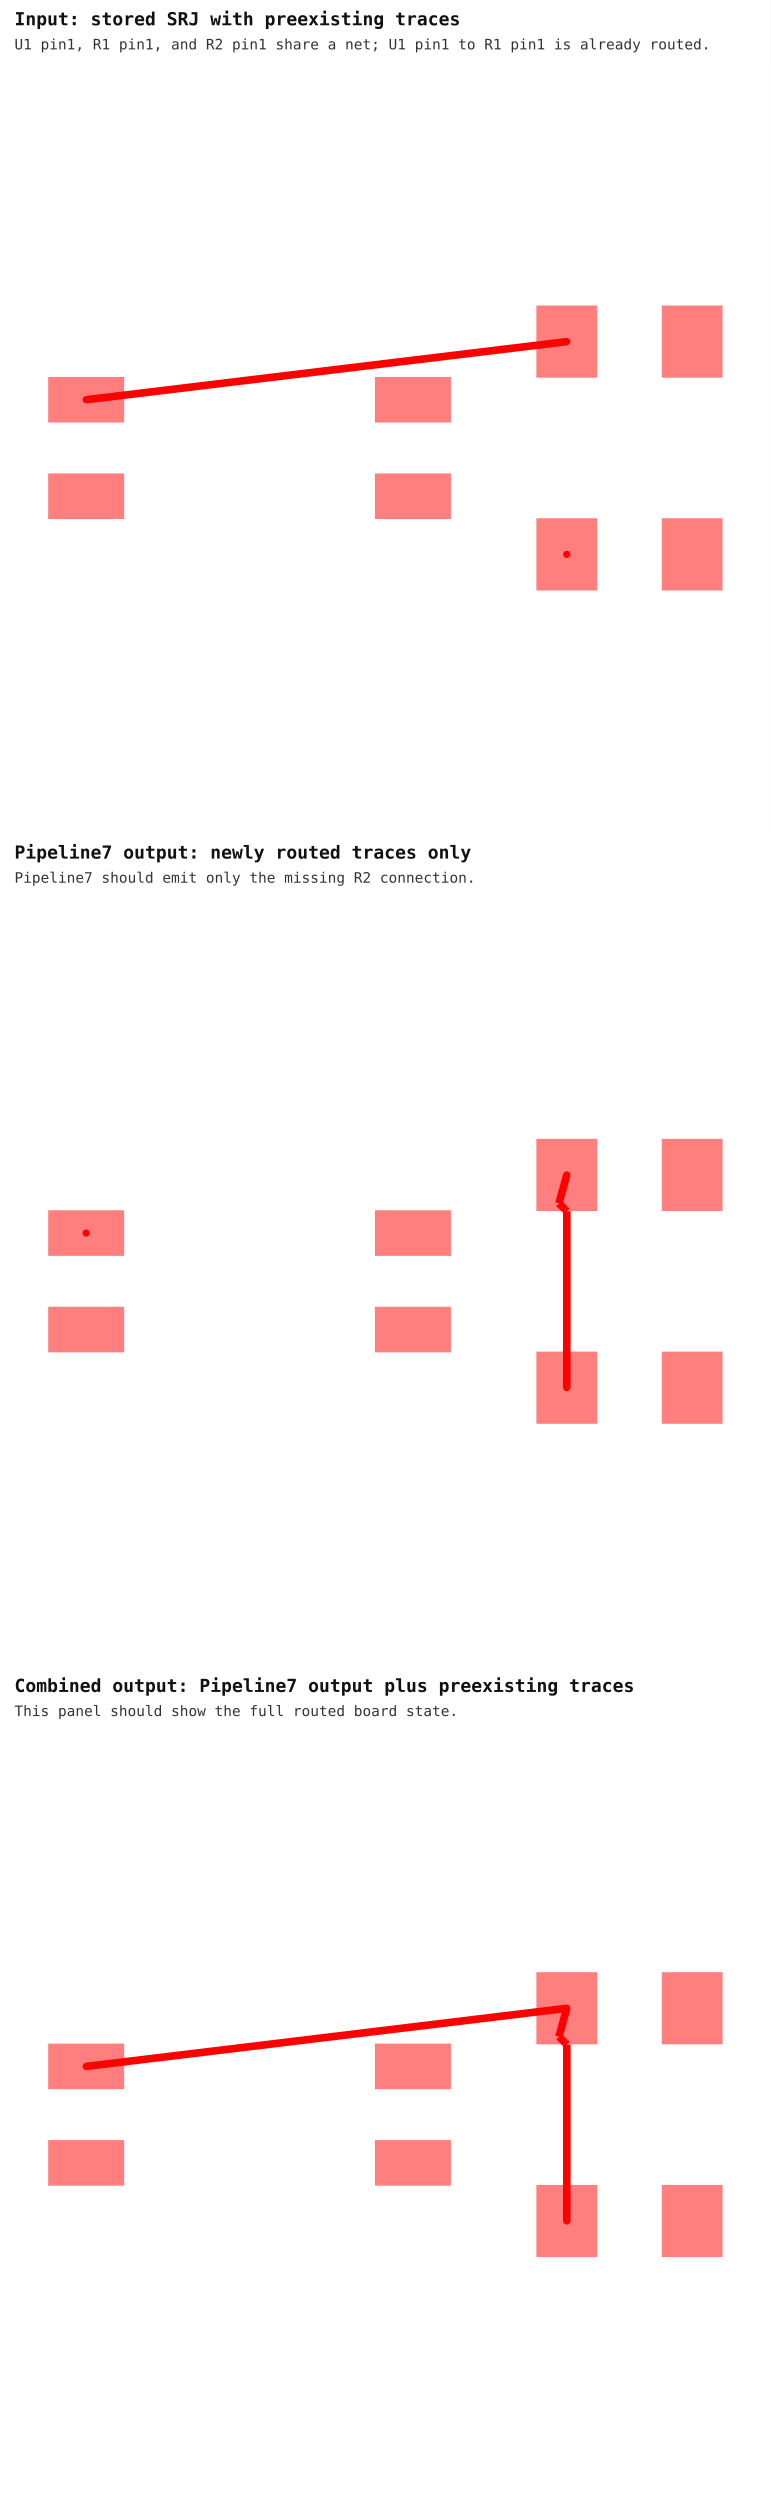
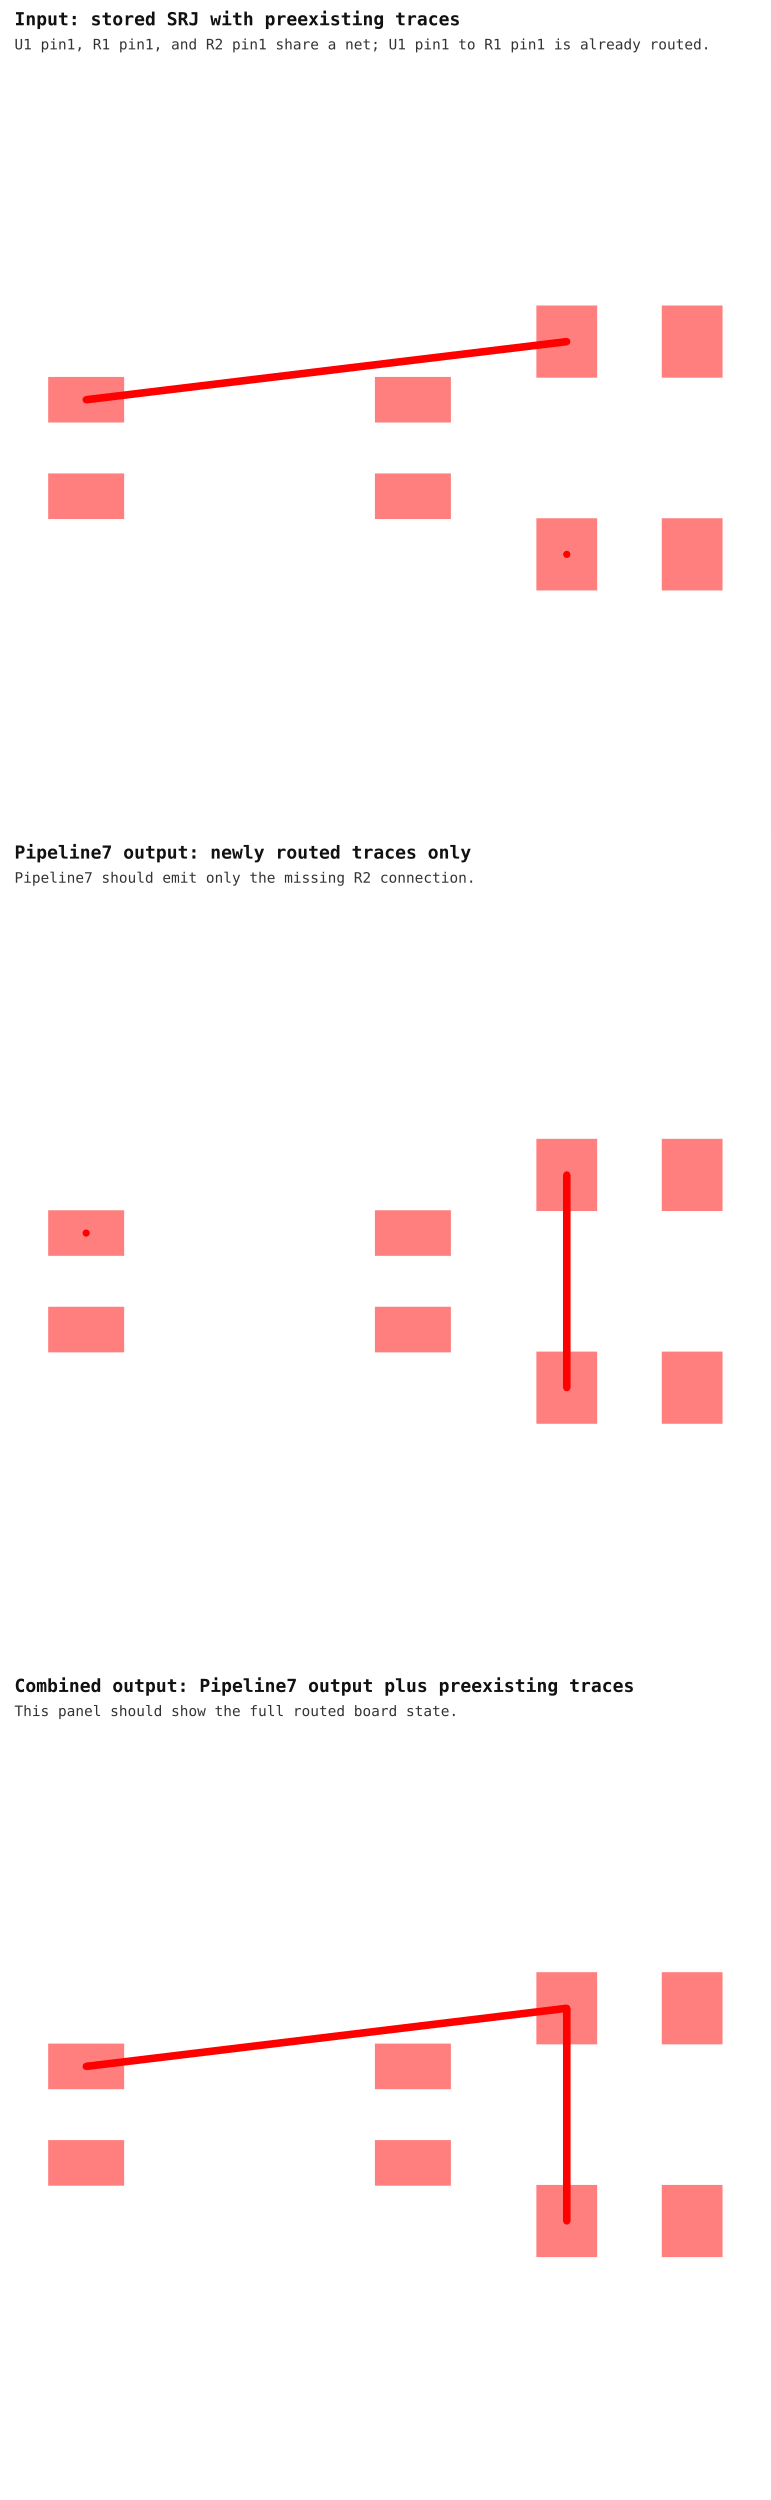
<svg xmlns="http://www.w3.org/2000/svg" width="640" height="2076" viewBox="0 0 640 2076">
  <g transform="translate(0, 0) scale(1, 1) translate(0, 0)">
    <rect width="100%" height="100%" fill="white" />
    <text x="12" y="21" font-family="monospace" font-size="15" font-weight="700" fill="#111">Input: stored SRJ with preexisting traces</text>
    <text x="12" y="41" font-family="monospace" font-size="12" fill="#333">U1 pin1, R1 pin1, and R2 pin1 share a net; U1 pin1 to R1 pin1 is already routed.</text>
    <g transform="translate(0 52)">
      <rect width="100%" height="100%" fill="white" />
      <g>
        <polyline data-points="-4.15,0.635 2.175,1.4" data-type="line" data-label="" points="71.549,279.932 470.648,231.662" fill="none" stroke="red" stroke-width="6.31" />
      </g>
      <g>
        <rect data-type="rect" data-label="top source_net_u1_pin1_fanout" data-x="-4.15" data-y="0.635" x="40" y="261.003" width="63.099" height="37.859" fill="rgba(255,0,0,0.5)" stroke="black" stroke-width="0.016" />
      </g>
      <g>
        <rect data-type="rect" data-label="top" data-x="-4.15" data-y="-0.635" x="40" y="341.138" width="63.099" height="37.859" fill="rgba(255,0,0,0.5)" stroke="black" stroke-width="0.016" />
      </g>
      <g>
        <rect data-type="rect" data-label="top" data-x="0.15" data-y="-0.635" x="311.324" y="341.138" width="63.099" height="37.859" fill="rgba(255,0,0,0.5)" stroke="black" stroke-width="0.016" />
      </g>
      <g>
        <rect data-type="rect" data-label="top" data-x="0.15" data-y="0.635" x="311.324" y="261.003" width="63.099" height="37.859" fill="rgba(255,0,0,0.5)" stroke="black" stroke-width="0.016" />
      </g>
      <g>
        <rect data-type="rect" data-label="top source_net_u1_pin1_fanout" data-x="2.175" data-y="1.4" x="445.408" y="201.69" width="50.479" height="59.944" fill="rgba(255,0,0,0.5)" stroke="black" stroke-width="0.016" />
      </g>
      <g>
        <rect data-type="rect" data-label="top" data-x="3.825" data-y="1.4" x="549.521" y="201.69" width="50.479" height="59.944" fill="rgba(255,0,0,0.5)" stroke="black" stroke-width="0.016" />
      </g>
      <g>
        <rect data-type="rect" data-label="top source_net_u1_pin1_fanout" data-x="2.175" data-y="-1.4" x="445.408" y="378.366" width="50.479" height="59.944" fill="rgba(255,0,0,0.5)" stroke="black" stroke-width="0.016" />
      </g>
      <g>
        <rect data-type="rect" data-label="top" data-x="3.825" data-y="-1.4" x="549.521" y="378.366" width="50.479" height="59.944" fill="rgba(255,0,0,0.5)" stroke="black" stroke-width="0.016" />
      </g>
      <g>
        <circle data-type="point" data-label="source_net_u1_pin1_fanout source_net_u1_pin1_fanout top" data-x="-4.15" data-y="0.635" cx="71.549" cy="279.932" r="3" fill="hsl(0, 100%, 50%)" />
      </g>
      <g>
        <circle data-type="point" data-label="source_net_u1_pin1_fanout source_net_u1_pin1_fanout top" data-x="2.175" data-y="1.4" cx="470.648" cy="231.662" r="3" fill="hsl(0, 100%, 50%)" />
      </g>
      <g>
        <circle data-type="point" data-label="source_net_u1_pin1_fanout source_net_u1_pin1_fanout top" data-x="2.175" data-y="-1.4" cx="470.648" cy="408.338" r="3" fill="hsl(0, 100%, 50%)" />
      </g>
      <g id="crosshair" style="display: none">
        <line id="crosshair-h" y1="0" y2="640" stroke="#666" stroke-width="0.5" />
        <line id="crosshair-v" x1="0" x2="640" stroke="#666" stroke-width="0.5" />
        <text id="coordinates" font-family="monospace" font-size="12" fill="#666" />
      </g>
    </g>
  </g>
  <g transform="translate(0, 692) scale(1, 1) translate(0, 0)">
    <rect width="100%" height="100%" fill="white" />
    <text x="12" y="21" font-family="monospace" font-size="15" font-weight="700" fill="#111">Pipeline7 output: newly routed traces only</text>
    <text x="12" y="41" font-family="monospace" font-size="12" fill="#333">Pipeline7 should emit only the missing R2 connection.</text>
    <g transform="translate(0 52)">
      <rect width="100%" height="100%" fill="white" />
      <g>
-         <polyline data-points="2.175,-1.4 2.175,0.9221896292134838" data-type="line" data-label="" points="470.648,408.338 470.648,261.811" fill="none" stroke="hsl(0, 100%, 50%)" stroke-width="6.31" />
-       </g>
-       <g>
-         <polyline data-points="2.175,0.9221896292134838 2.150593662050341,0.9465959671631426" data-type="line" data-label="" points="470.648,261.811 469.108,260.271" fill="none" stroke="hsl(0, 100%, 50%)" stroke-width="6.31" />
-       </g>
-       <g>
-         <polyline data-points="2.150593662050341,0.9465959671631426 2.0721816292134836,1.025008" data-type="line" data-label="" points="469.108,260.271 464.16,255.323" fill="none" stroke="hsl(0, 100%, 50%)" stroke-width="6.31" />
-       </g>
-       <g>
-         <polyline data-points="2.0721816292134836,1.025008 2.175,1.4" data-type="line" data-label="" points="464.16,255.323 470.648,231.662" fill="none" stroke="hsl(0, 100%, 50%)" stroke-width="6.31" />
+         <polyline data-points="2.175,-1.4 2.175,1.4" data-type="line" data-label="" points="470.648,408.338 470.648,231.662" fill="none" stroke="hsl(0, 100%, 50%)" stroke-width="6.31" />
      </g>
      <g>
        <rect data-type="rect" data-label="top source_net_u1_pin1_fanout" data-x="-4.15" data-y="0.635" x="40" y="261.003" width="63.099" height="37.859" fill="rgba(255,0,0,0.5)" stroke="black" stroke-width="0.016" />
      </g>
      <g>
        <rect data-type="rect" data-label="top" data-x="-4.15" data-y="-0.635" x="40" y="341.138" width="63.099" height="37.859" fill="rgba(255,0,0,0.5)" stroke="black" stroke-width="0.016" />
      </g>
      <g>
        <rect data-type="rect" data-label="top" data-x="0.15" data-y="-0.635" x="311.324" y="341.138" width="63.099" height="37.859" fill="rgba(255,0,0,0.5)" stroke="black" stroke-width="0.016" />
      </g>
      <g>
        <rect data-type="rect" data-label="top" data-x="0.15" data-y="0.635" x="311.324" y="261.003" width="63.099" height="37.859" fill="rgba(255,0,0,0.5)" stroke="black" stroke-width="0.016" />
      </g>
      <g>
        <rect data-type="rect" data-label="top source_net_u1_pin1_fanout" data-x="2.175" data-y="1.4" x="445.408" y="201.69" width="50.479" height="59.944" fill="rgba(255,0,0,0.5)" stroke="black" stroke-width="0.016" />
      </g>
      <g>
        <rect data-type="rect" data-label="top" data-x="3.825" data-y="1.4" x="549.521" y="201.69" width="50.479" height="59.944" fill="rgba(255,0,0,0.5)" stroke="black" stroke-width="0.016" />
      </g>
      <g>
        <rect data-type="rect" data-label="top source_net_u1_pin1_fanout" data-x="2.175" data-y="-1.4" x="445.408" y="378.366" width="50.479" height="59.944" fill="rgba(255,0,0,0.5)" stroke="black" stroke-width="0.016" />
      </g>
      <g>
        <rect data-type="rect" data-label="top" data-x="3.825" data-y="-1.4" x="549.521" y="378.366" width="50.479" height="59.944" fill="rgba(255,0,0,0.5)" stroke="black" stroke-width="0.016" />
      </g>
      <g>
        <circle data-type="point" data-label="source_net_u1_pin1_fanout source_net_u1_pin1_fanout top" data-x="-4.15" data-y="0.635" cx="71.549" cy="279.932" r="3" fill="hsl(0, 100%, 50%)" />
      </g>
      <g>
        <circle data-type="point" data-label="source_net_u1_pin1_fanout source_net_u1_pin1_fanout top" data-x="2.175" data-y="1.4" cx="470.648" cy="231.662" r="3" fill="hsl(0, 100%, 50%)" />
      </g>
      <g>
        <circle data-type="point" data-label="source_net_u1_pin1_fanout source_net_u1_pin1_fanout top" data-x="2.175" data-y="-1.4" cx="470.648" cy="408.338" r="3" fill="hsl(0, 100%, 50%)" />
      </g>
      <g id="crosshair__stack1" style="display: none">
        <line id="crosshair-h__stack1" y1="0" y2="640" stroke="#666" stroke-width="0.5" />
        <line id="crosshair-v__stack1" x1="0" x2="640" stroke="#666" stroke-width="0.5" />
        <text id="coordinates__stack1" font-family="monospace" font-size="12" fill="#666" />
      </g>
    </g>
  </g>
  <g transform="translate(0, 1384) scale(1, 1) translate(0, 0)">
    <rect width="100%" height="100%" fill="white" />
    <text x="12" y="21" font-family="monospace" font-size="15" font-weight="700" fill="#111">Combined output: Pipeline7 output plus preexisting traces</text>
    <text x="12" y="41" font-family="monospace" font-size="12" fill="#333">This panel should show the full routed board state.</text>
    <g transform="translate(0 52)">
      <rect width="100%" height="100%" fill="white" />
      <g>
        <polyline data-points="-4.15,0.635 2.175,1.4" data-type="line" data-label="" points="71.549,279.932 470.648,231.662" fill="none" stroke="red" stroke-width="6.31" />
      </g>
      <g>
-         <polyline data-points="2.175,-1.4 2.175,0.9221896292134838" data-type="line" data-label="" points="470.648,408.338 470.648,261.811" fill="none" stroke="hsl(0, 100%, 50%)" stroke-width="6.31" />
-       </g>
-       <g>
-         <polyline data-points="2.175,0.9221896292134838 2.150593662050341,0.9465959671631426" data-type="line" data-label="" points="470.648,261.811 469.108,260.271" fill="none" stroke="hsl(0, 100%, 50%)" stroke-width="6.31" />
-       </g>
-       <g>
-         <polyline data-points="2.150593662050341,0.9465959671631426 2.0721816292134836,1.025008" data-type="line" data-label="" points="469.108,260.271 464.16,255.323" fill="none" stroke="hsl(0, 100%, 50%)" stroke-width="6.31" />
-       </g>
-       <g>
-         <polyline data-points="2.0721816292134836,1.025008 2.175,1.4" data-type="line" data-label="" points="464.16,255.323 470.648,231.662" fill="none" stroke="hsl(0, 100%, 50%)" stroke-width="6.31" />
+         <polyline data-points="2.175,-1.4 2.175,1.4" data-type="line" data-label="" points="470.648,408.338 470.648,231.662" fill="none" stroke="hsl(0, 100%, 50%)" stroke-width="6.31" />
      </g>
      <g>
        <rect data-type="rect" data-label="top source_net_u1_pin1_fanout" data-x="-4.15" data-y="0.635" x="40" y="261.003" width="63.099" height="37.859" fill="rgba(255,0,0,0.5)" stroke="black" stroke-width="0.016" />
      </g>
      <g>
        <rect data-type="rect" data-label="top" data-x="-4.15" data-y="-0.635" x="40" y="341.138" width="63.099" height="37.859" fill="rgba(255,0,0,0.5)" stroke="black" stroke-width="0.016" />
      </g>
      <g>
        <rect data-type="rect" data-label="top" data-x="0.15" data-y="-0.635" x="311.324" y="341.138" width="63.099" height="37.859" fill="rgba(255,0,0,0.5)" stroke="black" stroke-width="0.016" />
      </g>
      <g>
        <rect data-type="rect" data-label="top" data-x="0.15" data-y="0.635" x="311.324" y="261.003" width="63.099" height="37.859" fill="rgba(255,0,0,0.5)" stroke="black" stroke-width="0.016" />
      </g>
      <g>
        <rect data-type="rect" data-label="top source_net_u1_pin1_fanout" data-x="2.175" data-y="1.4" x="445.408" y="201.69" width="50.479" height="59.944" fill="rgba(255,0,0,0.5)" stroke="black" stroke-width="0.016" />
      </g>
      <g>
        <rect data-type="rect" data-label="top" data-x="3.825" data-y="1.4" x="549.521" y="201.69" width="50.479" height="59.944" fill="rgba(255,0,0,0.5)" stroke="black" stroke-width="0.016" />
      </g>
      <g>
        <rect data-type="rect" data-label="top source_net_u1_pin1_fanout" data-x="2.175" data-y="-1.4" x="445.408" y="378.366" width="50.479" height="59.944" fill="rgba(255,0,0,0.5)" stroke="black" stroke-width="0.016" />
      </g>
      <g>
        <rect data-type="rect" data-label="top" data-x="3.825" data-y="-1.4" x="549.521" y="378.366" width="50.479" height="59.944" fill="rgba(255,0,0,0.5)" stroke="black" stroke-width="0.016" />
      </g>
      <g>
        <circle data-type="point" data-label="source_net_u1_pin1_fanout source_net_u1_pin1_fanout top" data-x="-4.15" data-y="0.635" cx="71.549" cy="279.932" r="3" fill="hsl(0, 100%, 50%)" />
      </g>
      <g>
        <circle data-type="point" data-label="source_net_u1_pin1_fanout source_net_u1_pin1_fanout top" data-x="2.175" data-y="1.4" cx="470.648" cy="231.662" r="3" fill="hsl(0, 100%, 50%)" />
      </g>
      <g>
        <circle data-type="point" data-label="source_net_u1_pin1_fanout source_net_u1_pin1_fanout top" data-x="2.175" data-y="-1.4" cx="470.648" cy="408.338" r="3" fill="hsl(0, 100%, 50%)" />
      </g>
      <g id="crosshair__stack2" style="display: none">
        <line id="crosshair-h__stack2" y1="0" y2="640" stroke="#666" stroke-width="0.5" />
        <line id="crosshair-v__stack2" x1="0" x2="640" stroke="#666" stroke-width="0.5" />
        <text id="coordinates__stack2" font-family="monospace" font-size="12" fill="#666" />
      </g>
    </g>
  </g>
</svg>
